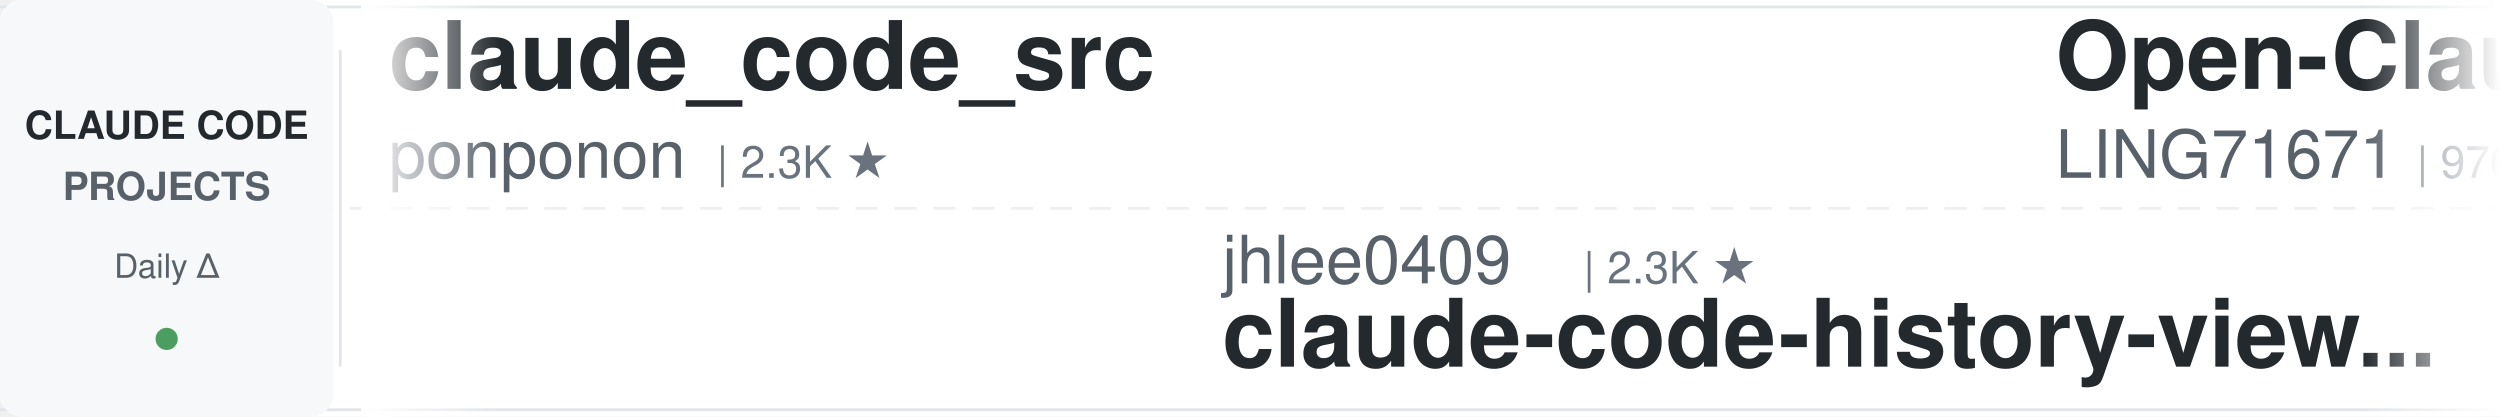
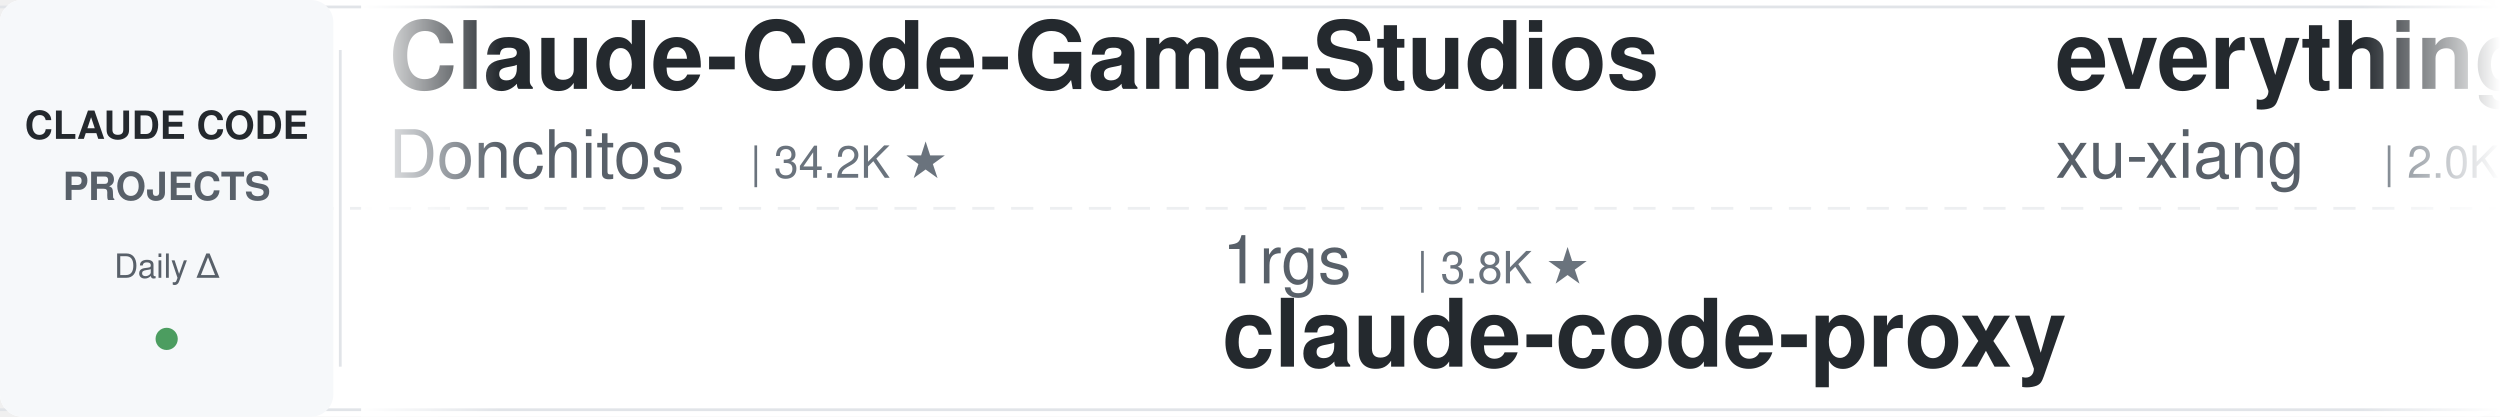
<svg xmlns="http://www.w3.org/2000/svg" width="900" height="150">
  <defs>
    <linearGradient id="leftFade" x1="0%" y1="0%" x2="100%" y2="0%">
      <stop offset="0%" style="stop-color:#ffffff;stop-opacity:1" />
      <stop offset="100%" style="stop-color:#ffffff;stop-opacity:0" />
    </linearGradient>
    <linearGradient id="rightFade" x1="0%" y1="0%" x2="100%" y2="0%">
      <stop offset="0%" style="stop-color:#ffffff;stop-opacity:0" />
      <stop offset="100%" style="stop-color:#ffffff;stop-opacity:1" />
    </linearGradient>
  </defs>
  <rect width="900" height="150" fill="#ffffff" rx="8" />
  <rect x="0" y="2" width="900" height="1" fill="#e1e4e8" />
  <rect x="0" y="147" width="900" height="1" fill="#e1e4e8" />
  <line x1="0" y1="75" x2="900" y2="75" stroke="#e1e4e8" stroke-width="1" stroke-dasharray="8 6" opacity="0.6" />
  <rect x="0" y="0" width="120" height="150" fill="#f6f8fa" rx="8" />
  <text x="60" y="50" font-family="-apple-system, BlinkMacSystemFont, 'Segoe UI', Helvetica, Arial, sans-serif" font-size="14" font-weight="600" fill="#24292e" text-anchor="middle">CLAUDE CODE</text>
  <text x="60" y="72" font-family="-apple-system, BlinkMacSystemFont, 'Segoe UI', Helvetica, Arial, sans-serif" font-size="14" font-weight="600" fill="#586069" text-anchor="middle">PROJECTS</text>
  <text x="60" y="100" font-family="-apple-system, BlinkMacSystemFont, 'Segoe UI', Helvetica, Arial, sans-serif" font-size="12" font-weight="500" fill="#586069" text-anchor="middle">Daily Δ</text>
  <circle cx="60" cy="122" r="4" fill="#22863a" opacity="0.8" />
  <rect x="122" y="18" width="1" height="114" fill="#e1e4e8" />
  <clipPath id="tickerClip">
    <rect x="130" y="0" width="770" height="150" />
  </clipPath>
  <g clip-path="url(#tickerClip)">
    <g id="tickerItems">
      <animateTransform attributeName="transform" attributeType="XML" type="translate" from="0 0" to="-3000 0" dur="54s" repeatCount="indefinite" />
      <g transform="translate(0, 0)">
-         <text x="140" y="32" font-family="-apple-system, BlinkMacSystemFont, 'Segoe UI', Helvetica, Arial, sans-serif" font-size="34" font-weight="600" fill="#24292e">claude_code_src</text>
-         <text x="140" y="64" font-family="-apple-system, BlinkMacSystemFont, 'Segoe UI', Helvetica, Arial, sans-serif" font-size="24" font-weight="400" fill="#586069">ponponon</text>
-         <text x="258" y="64" font-family="-apple-system, BlinkMacSystemFont, 'Segoe UI', Helvetica, Arial, sans-serif" font-size="16" font-weight="500" fill="#6a737d">| 2.3K ★</text>
+         <text x="140" y="32" font-family="-apple-system, BlinkMacSystemFont, 'Segoe UI', Helvetica, Arial, sans-serif" font-size="34" font-weight="600" fill="#24292e">Claude-Code-Game-Studios</text>
+         <text x="140" y="64" font-family="-apple-system, BlinkMacSystemFont, 'Segoe UI', Helvetica, Arial, sans-serif" font-size="24" font-weight="400" fill="#586069">Donchitos</text>
+         <text x="270" y="64" font-family="-apple-system, BlinkMacSystemFont, 'Segoe UI', Helvetica, Arial, sans-serif" font-size="16" font-weight="500" fill="#6a737d">| 34.2K ★</text>
      </g>
      <g transform="translate(300, 0)">
+         <text x="140" y="102" font-family="-apple-system, BlinkMacSystemFont, 'Segoe UI', Helvetica, Arial, sans-serif" font-size="24" font-weight="400" fill="#586069">1rgs</text>
+         <text x="210" y="102" font-family="-apple-system, BlinkMacSystemFont, 'Segoe UI', Helvetica, Arial, sans-serif" font-size="16" font-weight="500" fill="#6a737d">| 3.8K ★</text>
+         <text x="140" y="132" font-family="-apple-system, BlinkMacSystemFont, 'Segoe UI', Helvetica, Arial, sans-serif" font-size="34" font-weight="600" fill="#24292e">claude-code-proxy</text>
+       </g>
+       <g transform="translate(600, 0)">
+         <text x="140" y="32" font-family="-apple-system, BlinkMacSystemFont, 'Segoe UI', Helvetica, Arial, sans-serif" font-size="34" font-weight="600" fill="#24292e">everything-claude-code-z...</text>
+         <text x="140" y="64" font-family="-apple-system, BlinkMacSystemFont, 'Segoe UI', Helvetica, Arial, sans-serif" font-size="24" font-weight="400" fill="#586069">xu-xiang</text>
+         <text x="258" y="64" font-family="-apple-system, BlinkMacSystemFont, 'Segoe UI', Helvetica, Arial, sans-serif" font-size="16" font-weight="500" fill="#6a737d">| 2.0K ★</text>
+       </g>
+       <g transform="translate(900, 0)">
+         <text x="140" y="102" font-family="-apple-system, BlinkMacSystemFont, 'Segoe UI', Helvetica, Arial, sans-serif" font-size="24" font-weight="400" fill="#586069">andrew-kramer-inno</text>
+         <text x="378" y="102" font-family="-apple-system, BlinkMacSystemFont, 'Segoe UI', Helvetica, Arial, sans-serif" font-size="16" font-weight="500" fill="#6a737d">| 595 ★</text>
+         <text x="140" y="132" font-family="-apple-system, BlinkMacSystemFont, 'Segoe UI', Helvetica, Arial, sans-serif" font-size="34" font-weight="600" fill="#24292e">claude-code-source-build</text>
+       </g>
+       <g transform="translate(1200, 0)">
+         <text x="140" y="32" font-family="-apple-system, BlinkMacSystemFont, 'Segoe UI', Helvetica, Arial, sans-serif" font-size="34" font-weight="600" fill="#24292e">ralph-claude-code</text>
+         <text x="140" y="64" font-family="-apple-system, BlinkMacSystemFont, 'Segoe UI', Helvetica, Arial, sans-serif" font-size="24" font-weight="400" fill="#586069">frankbria</text>
+         <text x="270" y="64" font-family="-apple-system, BlinkMacSystemFont, 'Segoe UI', Helvetica, Arial, sans-serif" font-size="16" font-weight="500" fill="#6a737d">| 9.7K ★</text>
+       </g>
+       <g transform="translate(1500, 0)">
        <text x="140" y="102" font-family="-apple-system, BlinkMacSystemFont, 'Segoe UI', Helvetica, Arial, sans-serif" font-size="24" font-weight="400" fill="#586069">jhlee0409</text>
        <text x="270" y="102" font-family="-apple-system, BlinkMacSystemFont, 'Segoe UI', Helvetica, Arial, sans-serif" font-size="16" font-weight="500" fill="#6a737d">| 2.3K ★</text>
        <text x="140" y="132" font-family="-apple-system, BlinkMacSystemFont, 'Segoe UI', Helvetica, Arial, sans-serif" font-size="34" font-weight="600" fill="#24292e">claude-code-history-view...</text>
      </g>
-       <g transform="translate(600, 0)">
-         <text x="140" y="32" font-family="-apple-system, BlinkMacSystemFont, 'Segoe UI', Helvetica, Arial, sans-serif" font-size="34" font-weight="600" fill="#24292e">Open-ClaudeCode</text>
-         <text x="140" y="64" font-family="-apple-system, BlinkMacSystemFont, 'Segoe UI', Helvetica, Arial, sans-serif" font-size="24" font-weight="400" fill="#586069">LING71671</text>
-         <text x="270" y="64" font-family="-apple-system, BlinkMacSystemFont, 'Segoe UI', Helvetica, Arial, sans-serif" font-size="16" font-weight="500" fill="#6a737d">| 976 ★</text>
-       </g>
-       <g transform="translate(900, 0)">
-         <text x="140" y="102" font-family="-apple-system, BlinkMacSystemFont, 'Segoe UI', Helvetica, Arial, sans-serif" font-size="24" font-weight="400" fill="#586069">wanshuiyin</text>
-         <text x="282" y="102" font-family="-apple-system, BlinkMacSystemFont, 'Segoe UI', Helvetica, Arial, sans-serif" font-size="16" font-weight="500" fill="#6a737d">| 18.5K ★</text>
-         <text x="140" y="132" font-family="-apple-system, BlinkMacSystemFont, 'Segoe UI', Helvetica, Arial, sans-serif" font-size="34" font-weight="600" fill="#24292e">Auto-claude-code-researc...</text>
-       </g>
-       <g transform="translate(1200, 0)">
-         <text x="140" y="32" font-family="-apple-system, BlinkMacSystemFont, 'Segoe UI', Helvetica, Arial, sans-serif" font-size="34" font-weight="600" fill="#24292e">claude-code-tips</text>
-         <text x="140" y="64" font-family="-apple-system, BlinkMacSystemFont, 'Segoe UI', Helvetica, Arial, sans-serif" font-size="24" font-weight="400" fill="#586069">ykdojo</text>
-         <text x="234" y="64" font-family="-apple-system, BlinkMacSystemFont, 'Segoe UI', Helvetica, Arial, sans-serif" font-size="16" font-weight="500" fill="#6a737d">| 10.3K ★</text>
-       </g>
-       <g transform="translate(1500, 0)">
-         <text x="140" y="102" font-family="-apple-system, BlinkMacSystemFont, 'Segoe UI', Helvetica, Arial, sans-serif" font-size="24" font-weight="400" fill="#586069">kodu-ai</text>
-         <text x="246" y="102" font-family="-apple-system, BlinkMacSystemFont, 'Segoe UI', Helvetica, Arial, sans-serif" font-size="16" font-weight="500" fill="#6a737d">| 5.2K ★</text>
-         <text x="140" y="132" font-family="-apple-system, BlinkMacSystemFont, 'Segoe UI', Helvetica, Arial, sans-serif" font-size="34" font-weight="600" fill="#24292e">claude-coder</text>
-       </g>
      <g transform="translate(1800, 0)">
-         <text x="140" y="32" font-family="-apple-system, BlinkMacSystemFont, 'Segoe UI', Helvetica, Arial, sans-serif" font-size="34" font-weight="600" fill="#24292e">claude-code-book</text>
-         <text x="140" y="64" font-family="-apple-system, BlinkMacSystemFont, 'Segoe UI', Helvetica, Arial, sans-serif" font-size="24" font-weight="400" fill="#586069">lintsinghua</text>
-         <text x="294" y="64" font-family="-apple-system, BlinkMacSystemFont, 'Segoe UI', Helvetica, Arial, sans-serif" font-size="16" font-weight="500" fill="#6a737d">| 4.3K ★</text>
+         <text x="140" y="32" font-family="-apple-system, BlinkMacSystemFont, 'Segoe UI', Helvetica, Arial, sans-serif" font-size="34" font-weight="600" fill="#24292e">claude-code-my-workflow</text>
+         <text x="140" y="64" font-family="-apple-system, BlinkMacSystemFont, 'Segoe UI', Helvetica, Arial, sans-serif" font-size="24" font-weight="400" fill="#586069">pedrohcgs</text>
+         <text x="270" y="64" font-family="-apple-system, BlinkMacSystemFont, 'Segoe UI', Helvetica, Arial, sans-serif" font-size="16" font-weight="500" fill="#6a737d">| 1.7K ★</text>
      </g>
      <g transform="translate(2100, 0)">
        <text x="140" y="102" font-family="-apple-system, BlinkMacSystemFont, 'Segoe UI', Helvetica, Arial, sans-serif" font-size="24" font-weight="400" fill="#586069">shareAI-lab</text>
        <text x="294" y="102" font-family="-apple-system, BlinkMacSystemFont, 'Segoe UI', Helvetica, Arial, sans-serif" font-size="16" font-weight="500" fill="#6a737d">| 79.8K ★</text>
        <text x="140" y="132" font-family="-apple-system, BlinkMacSystemFont, 'Segoe UI', Helvetica, Arial, sans-serif" font-size="34" font-weight="600" fill="#24292e">learn-claude-code</text>
      </g>
      <g transform="translate(2400, 0)">
-         <text x="140" y="32" font-family="-apple-system, BlinkMacSystemFont, 'Segoe UI', Helvetica, Arial, sans-serif" font-size="34" font-weight="600" fill="#24292e">sc-claude-code-files</text>
-         <text x="140" y="64" font-family="-apple-system, BlinkMacSystemFont, 'Segoe UI', Helvetica, Arial, sans-serif" font-size="24" font-weight="400" fill="#586069">https-deeplearning-ai</text>
-         <text x="414" y="64" font-family="-apple-system, BlinkMacSystemFont, 'Segoe UI', Helvetica, Arial, sans-serif" font-size="16" font-weight="500" fill="#6a737d">| 560 ★</text>
-       </g>
-       <g transform="translate(2700, 0)">
-         <text x="140" y="102" font-family="-apple-system, BlinkMacSystemFont, 'Segoe UI', Helvetica, Arial, sans-serif" font-size="24" font-weight="400" fill="#586069">techjarves</text>
-         <text x="282" y="102" font-family="-apple-system, BlinkMacSystemFont, 'Segoe UI', Helvetica, Arial, sans-serif" font-size="16" font-weight="500" fill="#6a737d">| 1.6K ★</text>
-         <text x="140" y="132" font-family="-apple-system, BlinkMacSystemFont, 'Segoe UI', Helvetica, Arial, sans-serif" font-size="34" font-weight="600" fill="#24292e">ClaudeCode-Portable</text>
-       </g>
-       <g transform="translate(3000, 0)">
        <text x="140" y="32" font-family="-apple-system, BlinkMacSystemFont, 'Segoe UI', Helvetica, Arial, sans-serif" font-size="34" font-weight="600" fill="#24292e">claude_code_src</text>
        <text x="140" y="64" font-family="-apple-system, BlinkMacSystemFont, 'Segoe UI', Helvetica, Arial, sans-serif" font-size="24" font-weight="400" fill="#586069">ponponon</text>
        <text x="258" y="64" font-family="-apple-system, BlinkMacSystemFont, 'Segoe UI', Helvetica, Arial, sans-serif" font-size="16" font-weight="500" fill="#6a737d">| 2.3K ★</text>
      </g>
+       <g transform="translate(2700, 0)">
+         <text x="140" y="102" font-family="-apple-system, BlinkMacSystemFont, 'Segoe UI', Helvetica, Arial, sans-serif" font-size="24" font-weight="400" fill="#586069">nicedreamzapp</text>
+         <text x="318" y="102" font-family="-apple-system, BlinkMacSystemFont, 'Segoe UI', Helvetica, Arial, sans-serif" font-size="16" font-weight="500" fill="#6a737d">| 3.4K ★</text>
+         <text x="140" y="132" font-family="-apple-system, BlinkMacSystemFont, 'Segoe UI', Helvetica, Arial, sans-serif" font-size="34" font-weight="600" fill="#24292e">claude-code-local</text>
+       </g>
+       <g transform="translate(3000, 0)">
+         <text x="140" y="32" font-family="-apple-system, BlinkMacSystemFont, 'Segoe UI', Helvetica, Arial, sans-serif" font-size="34" font-weight="600" fill="#24292e">Claude-Code-Game-Studios</text>
+         <text x="140" y="64" font-family="-apple-system, BlinkMacSystemFont, 'Segoe UI', Helvetica, Arial, sans-serif" font-size="24" font-weight="400" fill="#586069">Donchitos</text>
+         <text x="270" y="64" font-family="-apple-system, BlinkMacSystemFont, 'Segoe UI', Helvetica, Arial, sans-serif" font-size="16" font-weight="500" fill="#6a737d">| 34.2K ★</text>
+       </g>
      <g transform="translate(3300, 0)">
-         <text x="140" y="102" font-family="-apple-system, BlinkMacSystemFont, 'Segoe UI', Helvetica, Arial, sans-serif" font-size="24" font-weight="400" fill="#586069">jhlee0409</text>
-         <text x="270" y="102" font-family="-apple-system, BlinkMacSystemFont, 'Segoe UI', Helvetica, Arial, sans-serif" font-size="16" font-weight="500" fill="#6a737d">| 2.3K ★</text>
-         <text x="140" y="132" font-family="-apple-system, BlinkMacSystemFont, 'Segoe UI', Helvetica, Arial, sans-serif" font-size="34" font-weight="600" fill="#24292e">claude-code-history-view...</text>
+         <text x="140" y="102" font-family="-apple-system, BlinkMacSystemFont, 'Segoe UI', Helvetica, Arial, sans-serif" font-size="24" font-weight="400" fill="#586069">1rgs</text>
+         <text x="210" y="102" font-family="-apple-system, BlinkMacSystemFont, 'Segoe UI', Helvetica, Arial, sans-serif" font-size="16" font-weight="500" fill="#6a737d">| 3.8K ★</text>
+         <text x="140" y="132" font-family="-apple-system, BlinkMacSystemFont, 'Segoe UI', Helvetica, Arial, sans-serif" font-size="34" font-weight="600" fill="#24292e">claude-code-proxy</text>
      </g>
      <g transform="translate(3600, 0)">
-         <text x="140" y="32" font-family="-apple-system, BlinkMacSystemFont, 'Segoe UI', Helvetica, Arial, sans-serif" font-size="34" font-weight="600" fill="#24292e">Open-ClaudeCode</text>
-         <text x="140" y="64" font-family="-apple-system, BlinkMacSystemFont, 'Segoe UI', Helvetica, Arial, sans-serif" font-size="24" font-weight="400" fill="#586069">LING71671</text>
-         <text x="270" y="64" font-family="-apple-system, BlinkMacSystemFont, 'Segoe UI', Helvetica, Arial, sans-serif" font-size="16" font-weight="500" fill="#6a737d">| 976 ★</text>
+         <text x="140" y="32" font-family="-apple-system, BlinkMacSystemFont, 'Segoe UI', Helvetica, Arial, sans-serif" font-size="34" font-weight="600" fill="#24292e">everything-claude-code-z...</text>
+         <text x="140" y="64" font-family="-apple-system, BlinkMacSystemFont, 'Segoe UI', Helvetica, Arial, sans-serif" font-size="24" font-weight="400" fill="#586069">xu-xiang</text>
+         <text x="258" y="64" font-family="-apple-system, BlinkMacSystemFont, 'Segoe UI', Helvetica, Arial, sans-serif" font-size="16" font-weight="500" fill="#6a737d">| 2.0K ★</text>
      </g>
      <g transform="translate(3900, 0)">
-         <text x="140" y="102" font-family="-apple-system, BlinkMacSystemFont, 'Segoe UI', Helvetica, Arial, sans-serif" font-size="24" font-weight="400" fill="#586069">wanshuiyin</text>
-         <text x="282" y="102" font-family="-apple-system, BlinkMacSystemFont, 'Segoe UI', Helvetica, Arial, sans-serif" font-size="16" font-weight="500" fill="#6a737d">| 18.5K ★</text>
-         <text x="140" y="132" font-family="-apple-system, BlinkMacSystemFont, 'Segoe UI', Helvetica, Arial, sans-serif" font-size="34" font-weight="600" fill="#24292e">Auto-claude-code-researc...</text>
+         <text x="140" y="102" font-family="-apple-system, BlinkMacSystemFont, 'Segoe UI', Helvetica, Arial, sans-serif" font-size="24" font-weight="400" fill="#586069">andrew-kramer-inno</text>
+         <text x="378" y="102" font-family="-apple-system, BlinkMacSystemFont, 'Segoe UI', Helvetica, Arial, sans-serif" font-size="16" font-weight="500" fill="#6a737d">| 595 ★</text>
+         <text x="140" y="132" font-family="-apple-system, BlinkMacSystemFont, 'Segoe UI', Helvetica, Arial, sans-serif" font-size="34" font-weight="600" fill="#24292e">claude-code-source-build</text>
      </g>
    </g>
  </g>
  <rect x="130" y="0" width="50" height="150" fill="url(#leftFade)" />
  <rect x="850" y="0" width="50" height="150" fill="url(#rightFade)" />
</svg>
